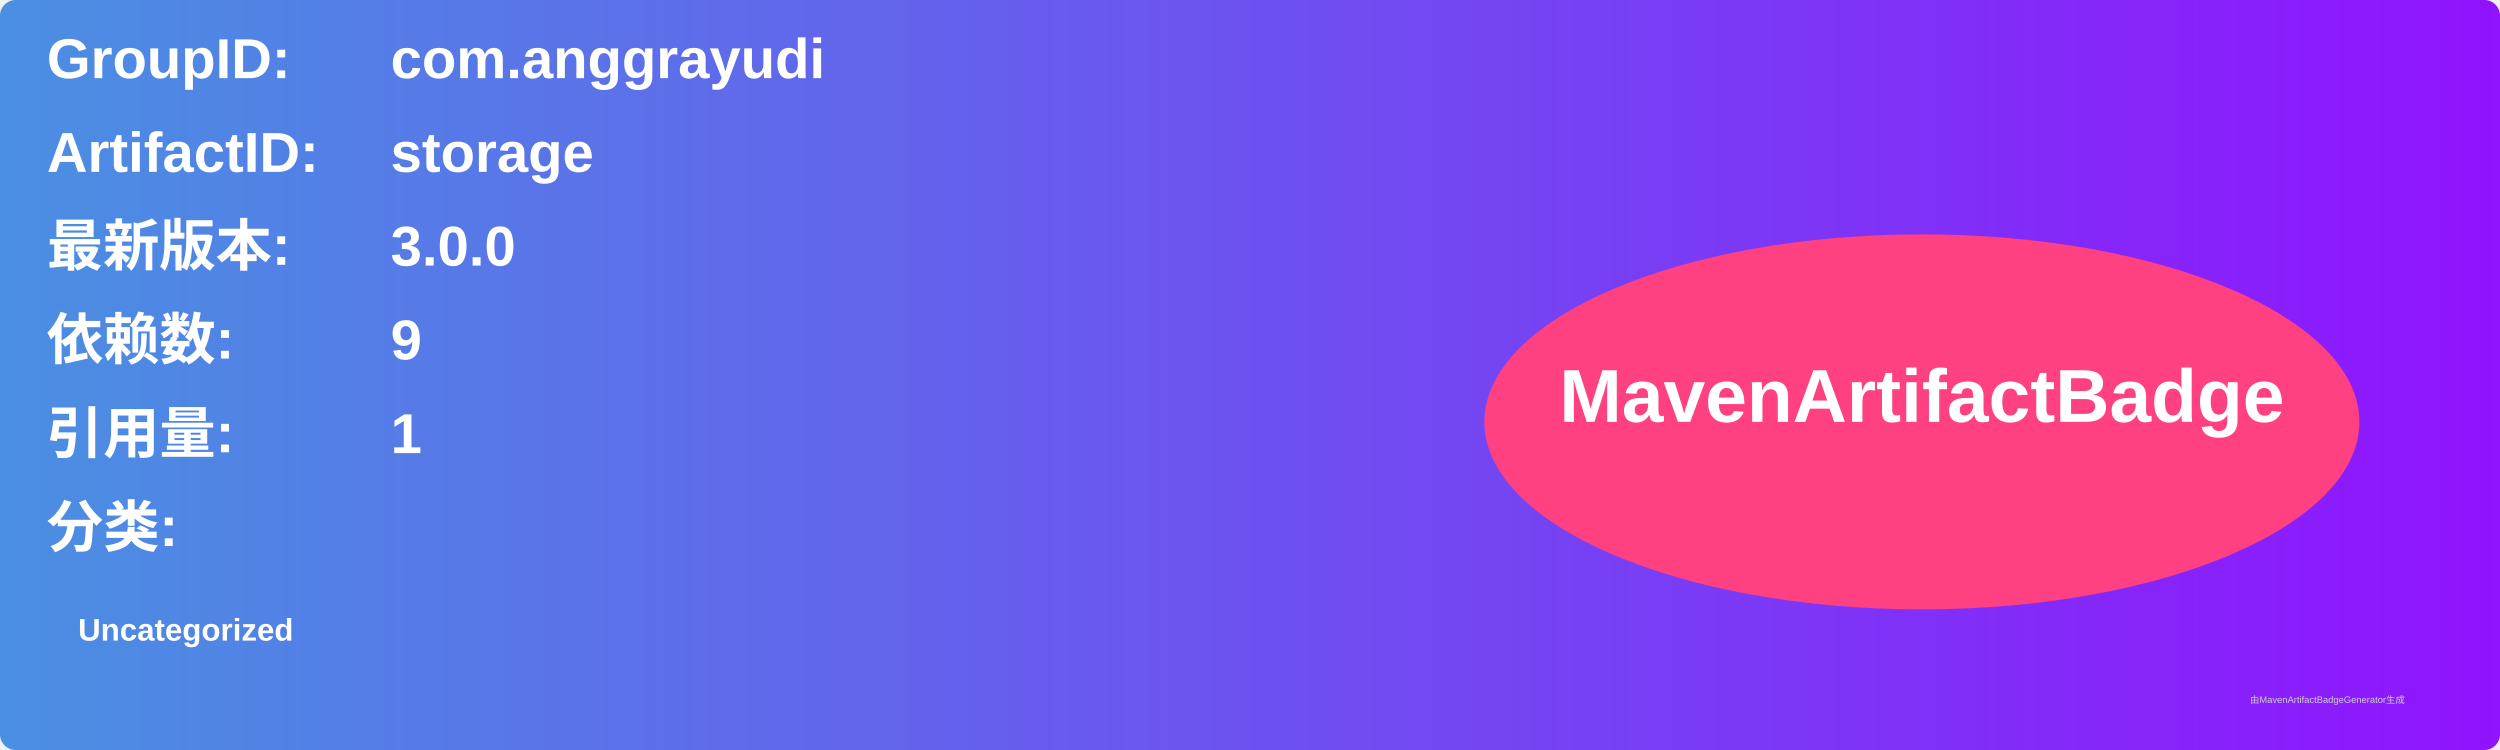
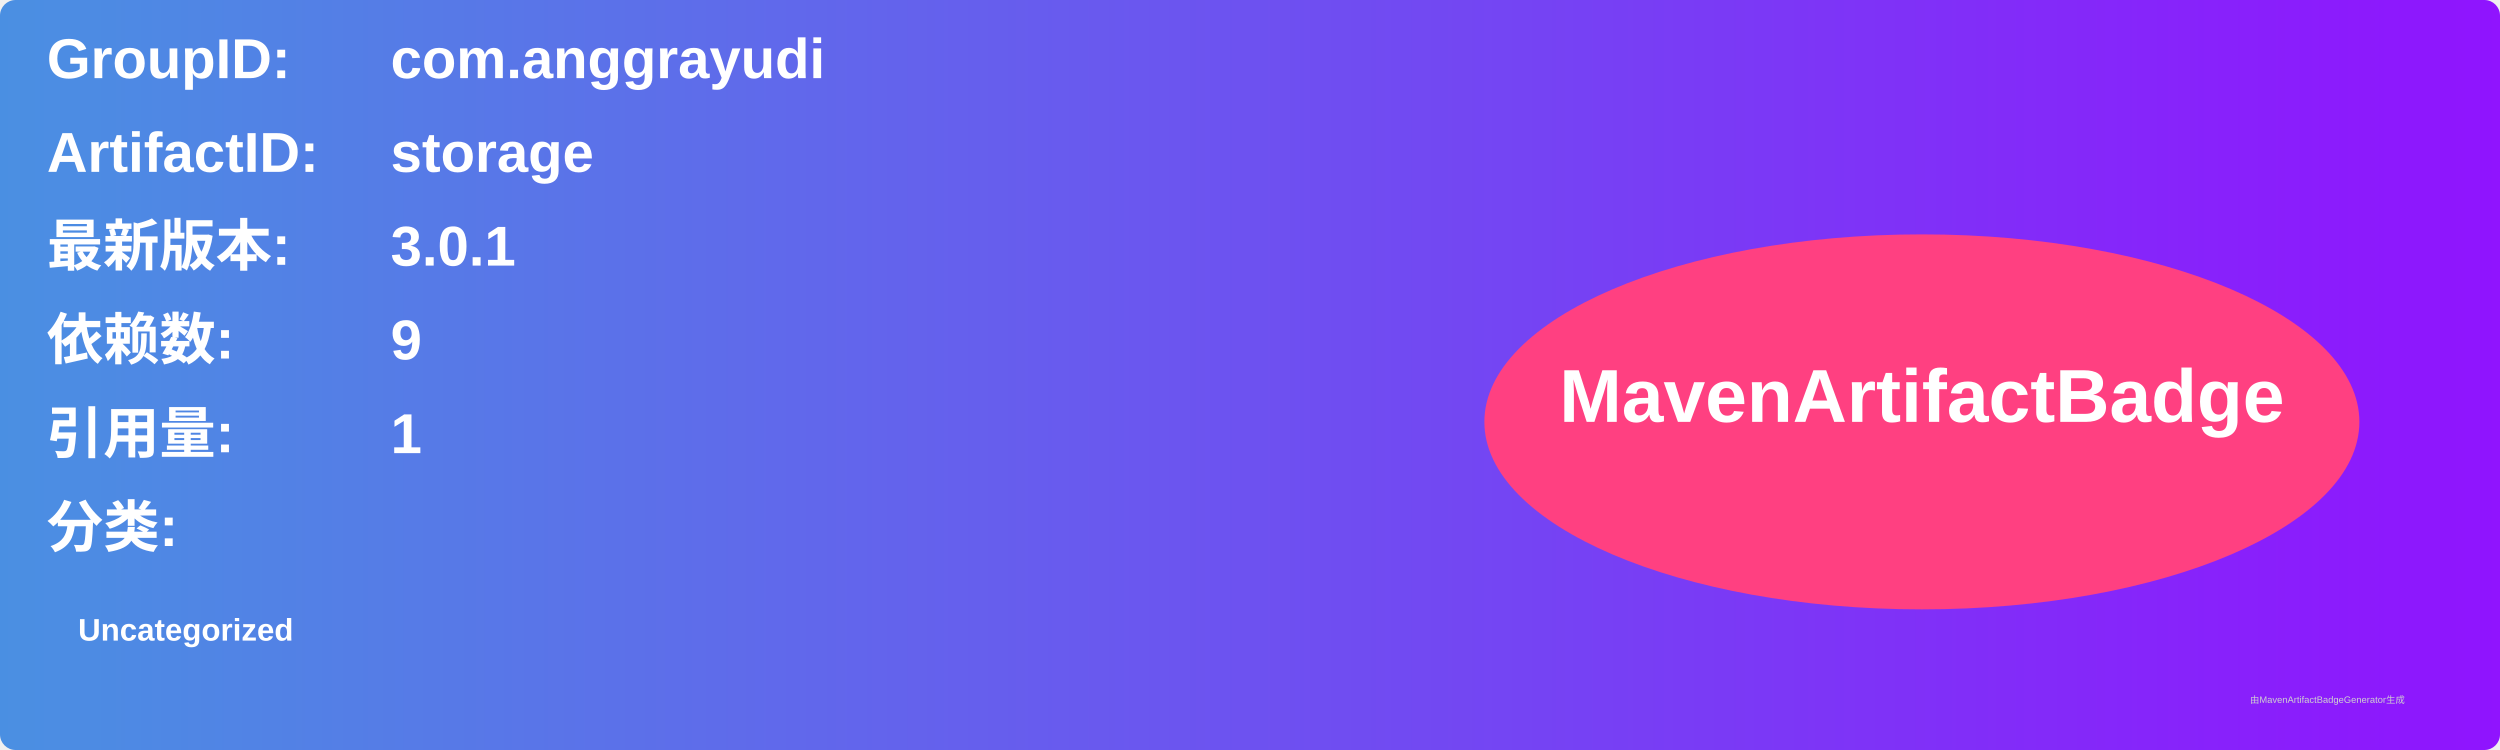
<svg xmlns="http://www.w3.org/2000/svg" width="800" height="240" viewBox="0 0 800 240">
  <linearGradient id="grad" x1="0%" y1="0%" x2="100%" y2="0%">
    <stop offset="0%" stop-color="#4a90e2" />
    <stop offset="100%" stop-color="#9013fe" />
  </linearGradient>
  <rect width="100%" height="100%" rx="5" ry="5" fill="url(#grad)" />
  <g transform="translate(15, 15)">
    <text x="0" y="10" font-family="Arial" font-size="18" fill="white" font-weight="bold" width="260">GroupID:</text>
    <text x="110" y="10" font-family="Arial" font-size="18" fill="white" font-weight="bold" width="460">com.anggrayudi</text>
    <text x="0" y="40" font-family="Arial" font-size="18" fill="white" font-weight="bold" width="260">ArtifactID:</text>
    <text x="110" y="40" font-family="Arial" font-size="18" fill="white" font-weight="bold" width="460">storage</text>
    <text x="0" y="70" font-family="Arial" font-size="18" fill="white" font-weight="bold">最新版本:</text>
    <text x="110" y="70" font-family="Arial" font-size="18" fill="white" font-weight="bold">
-       <tspan font-weight="bold">3.0.0</tspan>
+       <tspan font-weight="bold">3.0.1</tspan>
    </text>
    <text x="0" y="100" font-family="Arial" font-size="18" fill="white" font-weight="bold">依赖数: </text>
    <text x="110" y="100" font-family="Arial" font-size="18" fill="white">
      <tspan font-weight="bold">9</tspan>
    </text>
    <text x="0" y="130" font-family="Arial" font-size="18" fill="white" font-weight="bold">引用量: </text>
    <text x="110" y="130" font-family="Arial" font-size="18" fill="white">
      <tspan font-weight="bold">1</tspan>
    </text>
    <text x="0" y="160" font-family="Arial" font-size="18" fill="white" font-weight="bold">分类:</text>
    <text x="10" y="190" font-family="Arial" font-size="10" fill="white">
      <tspan font-weight="bold">Uncategorized</tspan>
    </text>
    <ellipse cx="600" cy="120" rx="140" ry="60" fill="#ff4081" />
    <text x="600" y="120" text-anchor="middle" font-family="Arial" font-size="24" fill="white" font-weight="bold">MavenArtifactBadge</text>
  </g>
  <text x="720" y="225" font-family="Arial" font-size="3" fill="#d0d0d0">由MavenArtifactBadgeGenerator生成</text>
</svg>
